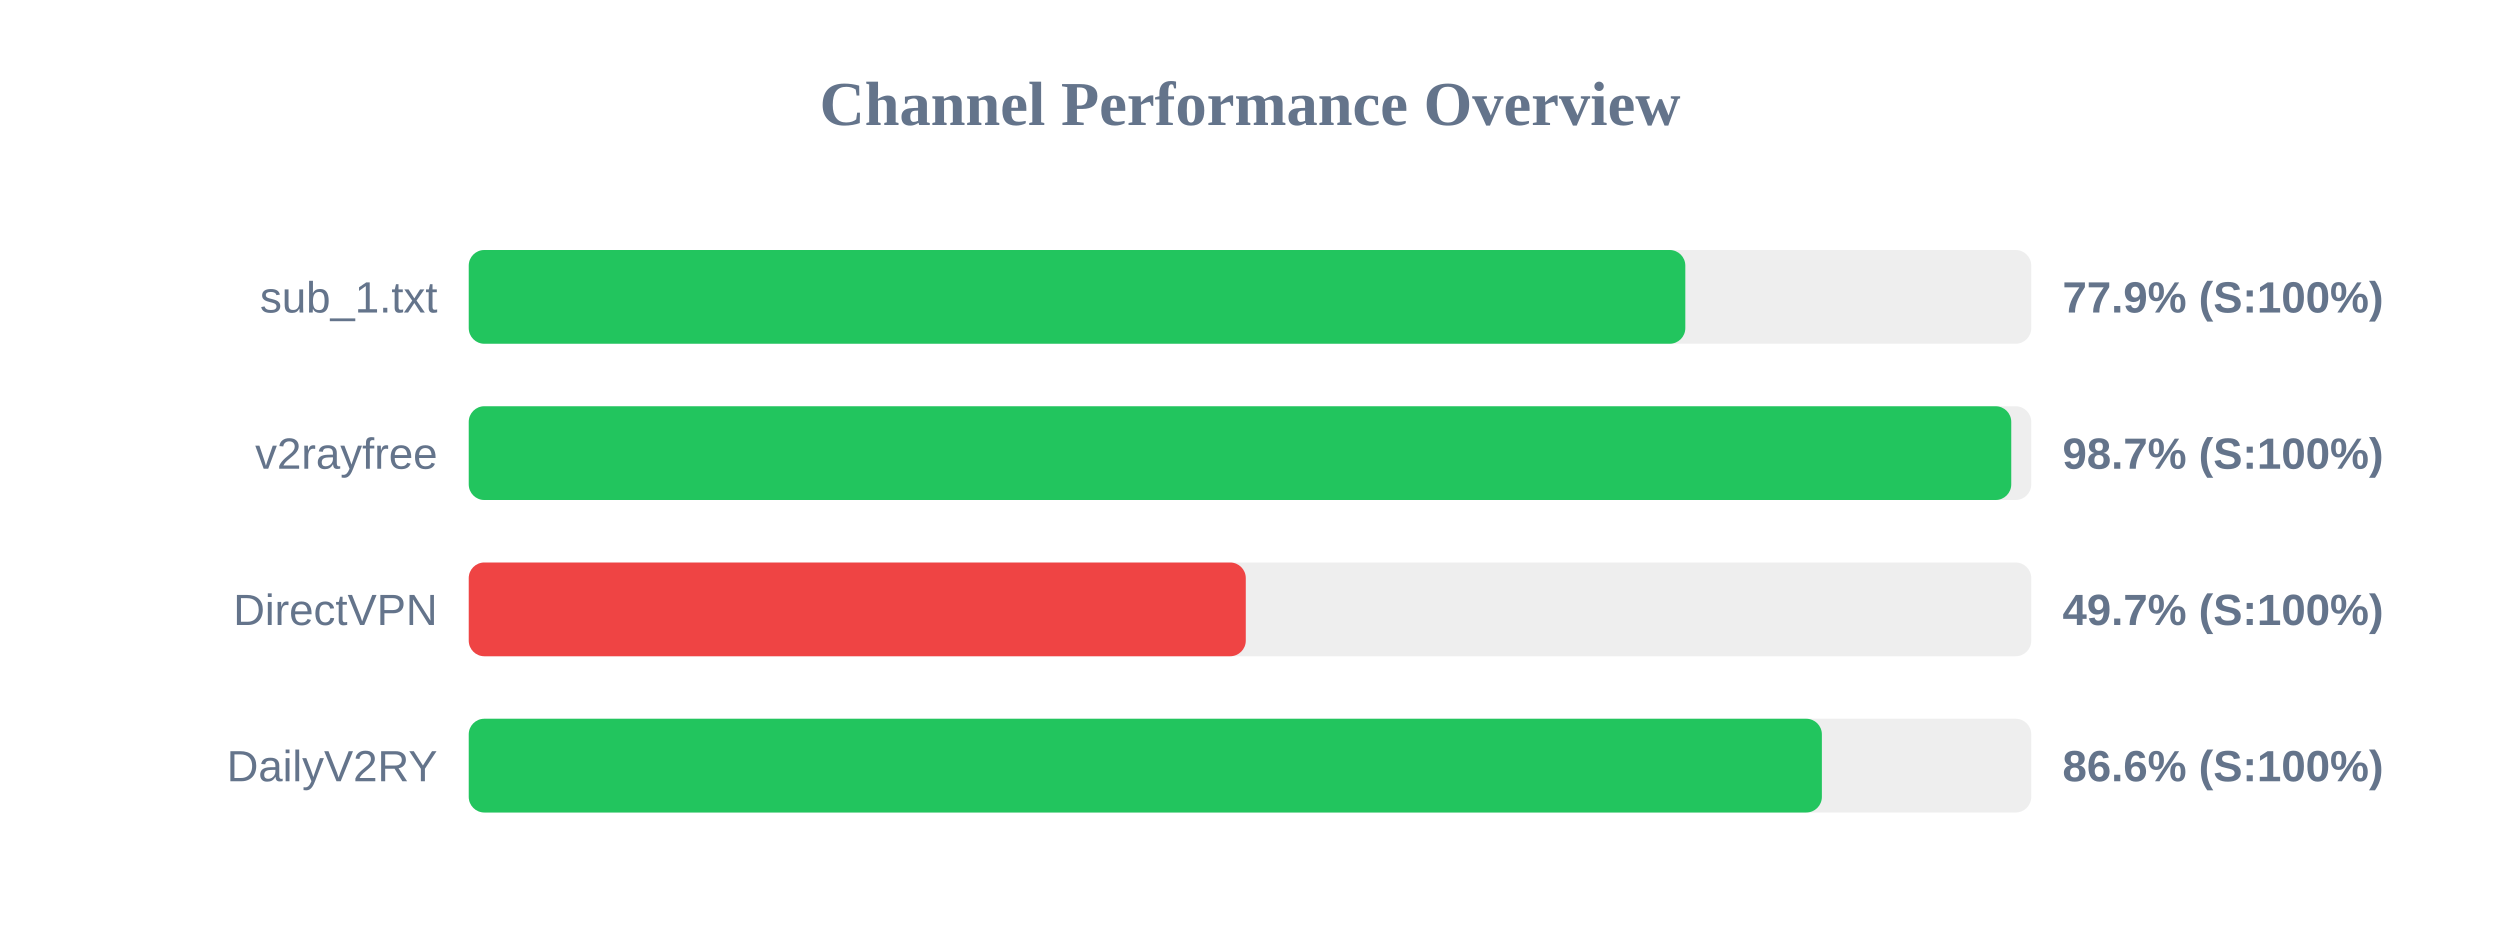
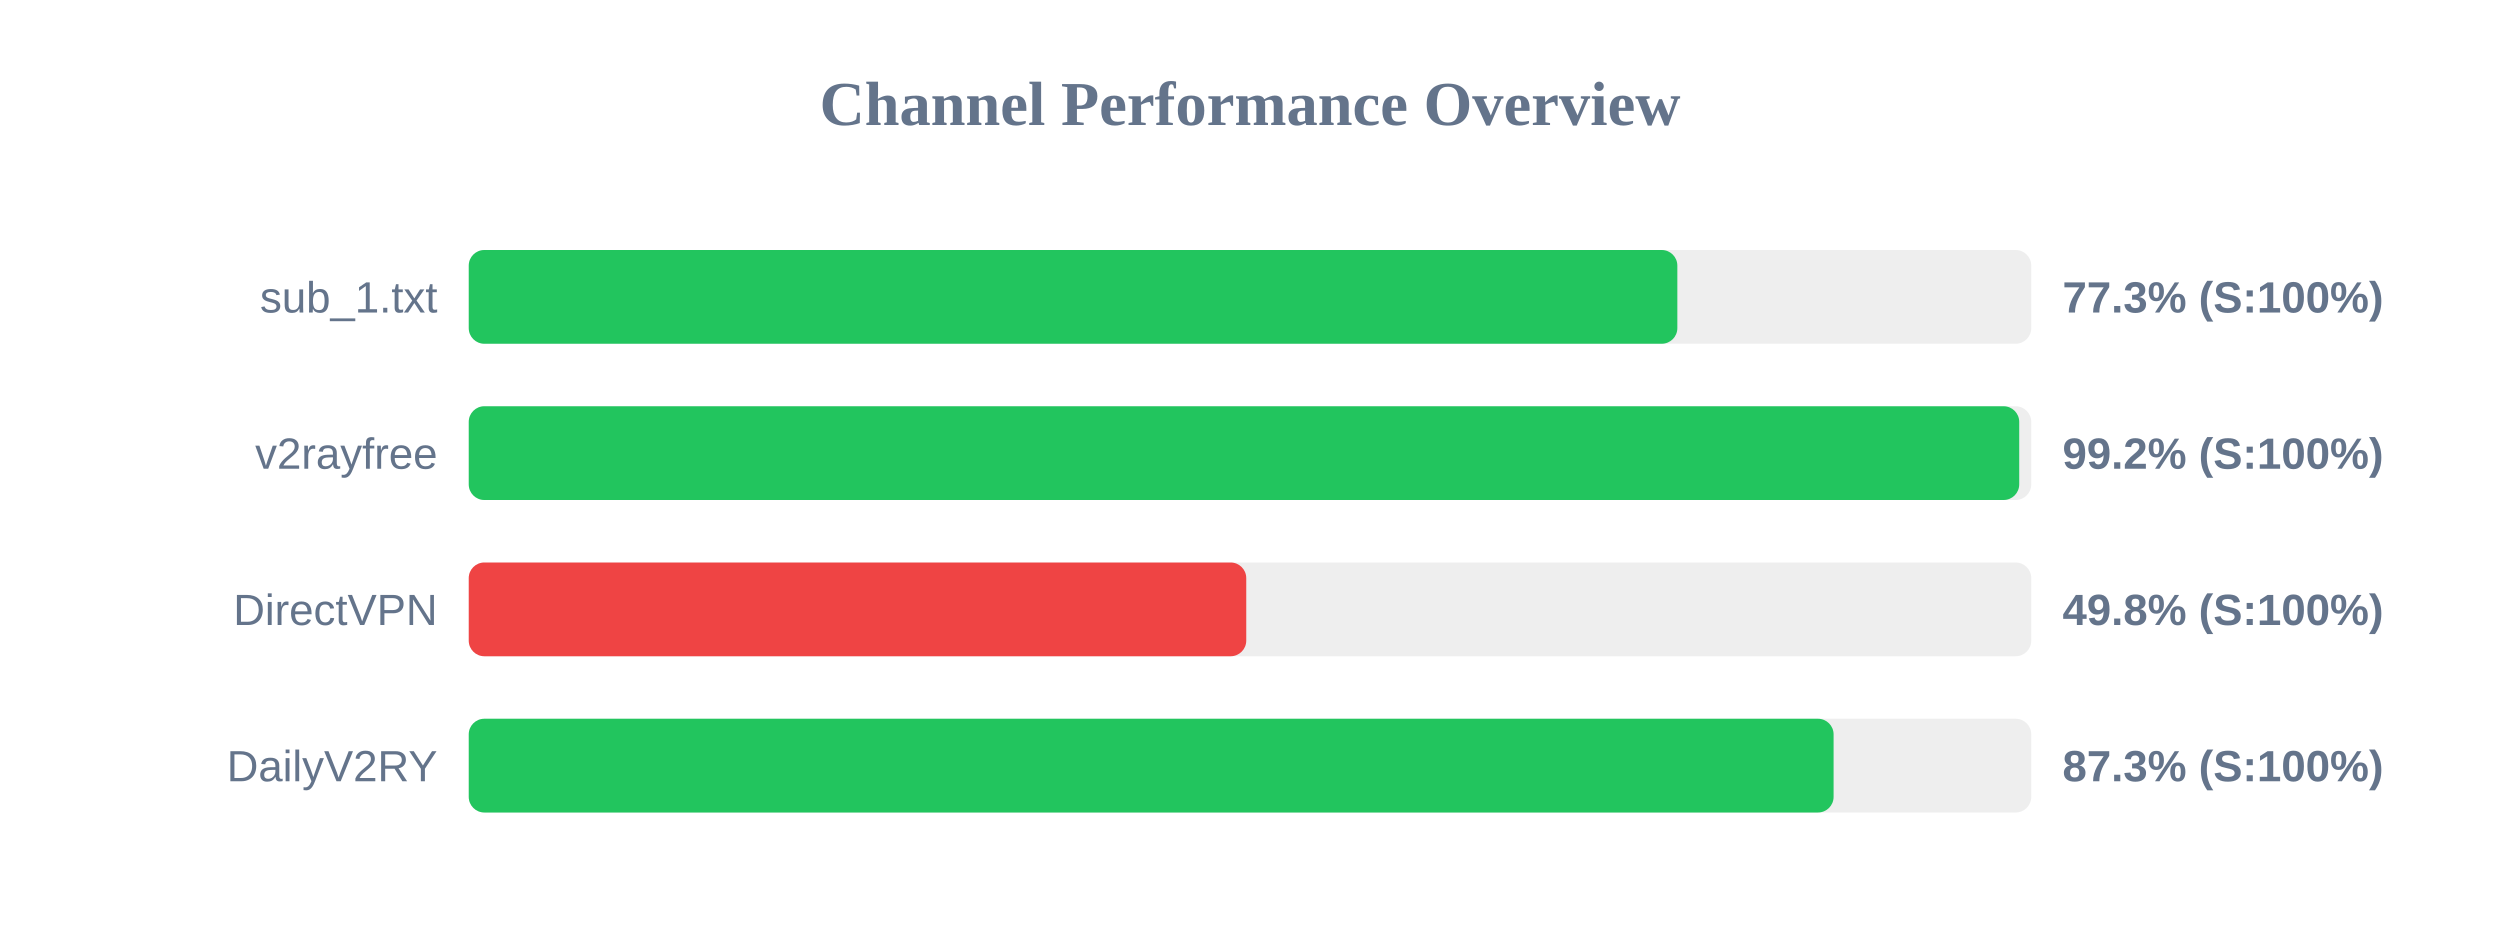
<svg xmlns="http://www.w3.org/2000/svg" width="800" height="300" version="1.1">
  <style>
        .row { font: 14px Arial; fill: #64748b; }
        .score { font: bold 14px Arial; fill: #64748b; }
    </style>
  <text x="400" y="40" text-anchor="middle" font-size="20px" font-weight="bold" fill="#64748b">Channel Performance Overview</text>
  <rect x="150" y="80" width="500" height="30" fill="#eee" rx="5" />
-   <rect x="150" y="80" width="389.3" height="30" fill="#22c55e" rx="5" />
+   <rect x="150" y="80" width="386.75" height="30" fill="#22c55e" rx="5" />
  <text x="140" y="100" text-anchor="end" class="row">sub_1.txt</text>
-   <text x="660" y="100" text-anchor="start" class="score">77.9% (S:100%)</text>
+   <text x="660" y="100" text-anchor="start" class="score">77.3% (S:100%)</text>
  <rect x="150" y="130" width="500" height="30" fill="#eee" rx="5" />
-   <rect x="150" y="130" width="493.6" height="30" fill="#22c55e" rx="5" />
+   <rect x="150" y="130" width="496.15" height="30" fill="#22c55e" rx="5" />
  <text x="140" y="150" text-anchor="end" class="row">v2rayfree</text>
-   <text x="660" y="150" text-anchor="start" class="score">98.7% (S:100%)</text>
+   <text x="660" y="150" text-anchor="start" class="score">99.2% (S:100%)</text>
  <rect x="150" y="180" width="500" height="30" fill="#eee" rx="5" />
-   <rect x="150" y="180" width="248.65" height="30" fill="#ef4444" rx="5" />
+   <rect x="150" y="180" width="248.8" height="30" fill="#ef4444" rx="5" />
  <text x="140" y="200" text-anchor="end" class="row">DirectVPN</text>
-   <text x="660" y="200" text-anchor="start" class="score">49.7% (S:100%)</text>
+   <text x="660" y="200" text-anchor="start" class="score">49.8% (S:100%)</text>
  <rect x="150" y="230" width="500" height="30" fill="#eee" rx="5" />
-   <rect x="150" y="230" width="433.0" height="30" fill="#22c55e" rx="5" />
+   <rect x="150" y="230" width="436.75" height="30" fill="#22c55e" rx="5" />
  <text x="140" y="250" text-anchor="end" class="row">DailyV2RY</text>
-   <text x="660" y="250" text-anchor="start" class="score">86.6% (S:100%)</text>
+   <text x="660" y="250" text-anchor="start" class="score">87.3% (S:100%)</text>
</svg>
